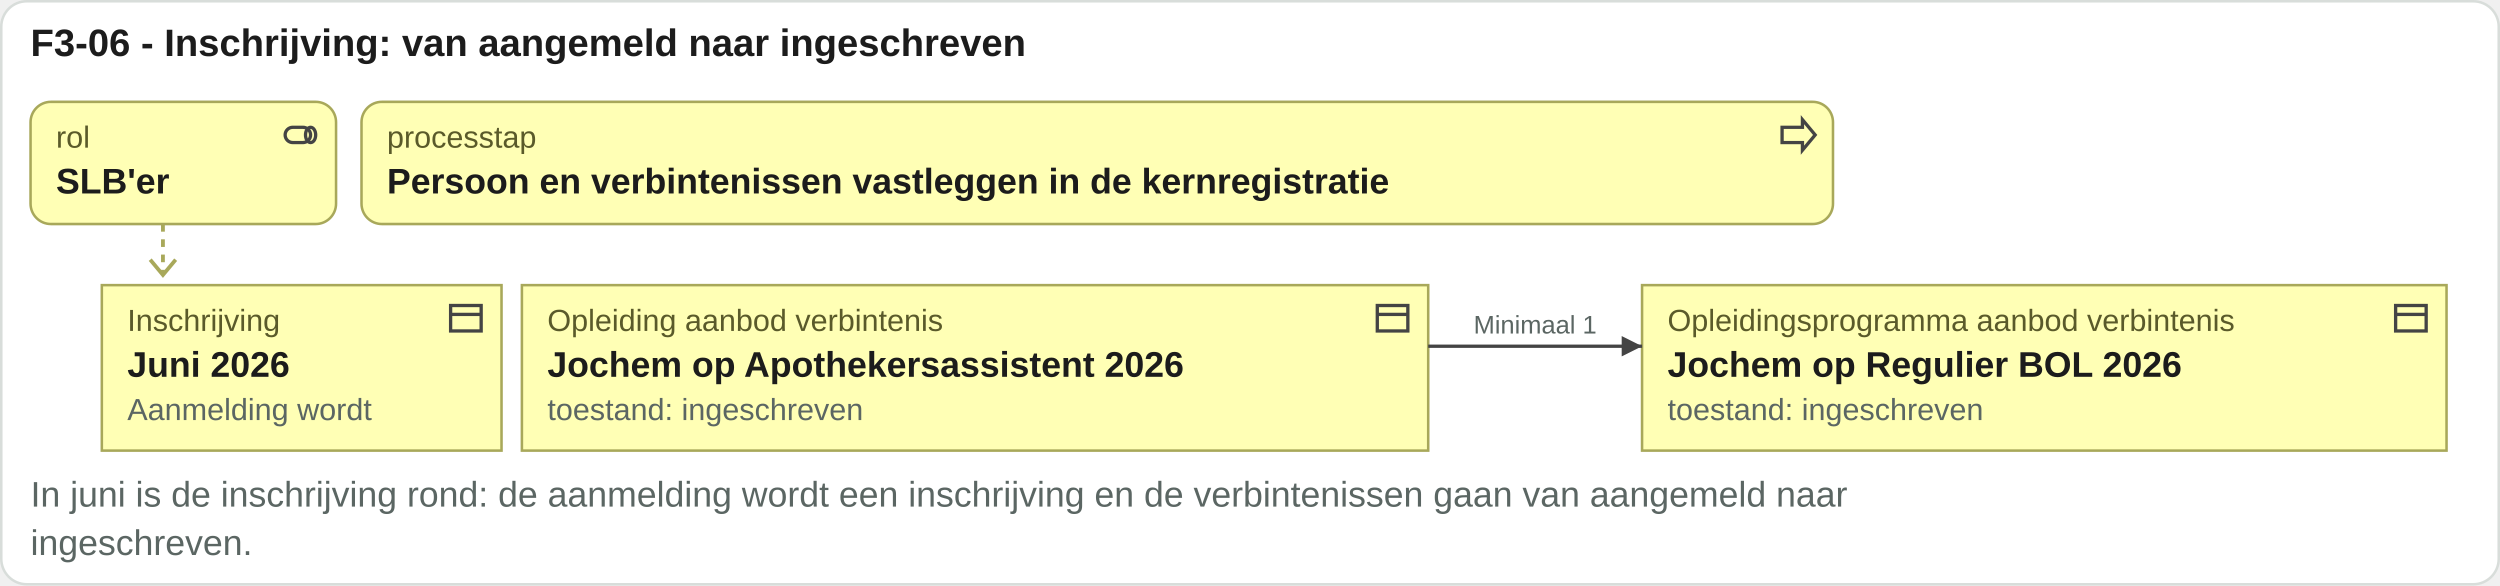
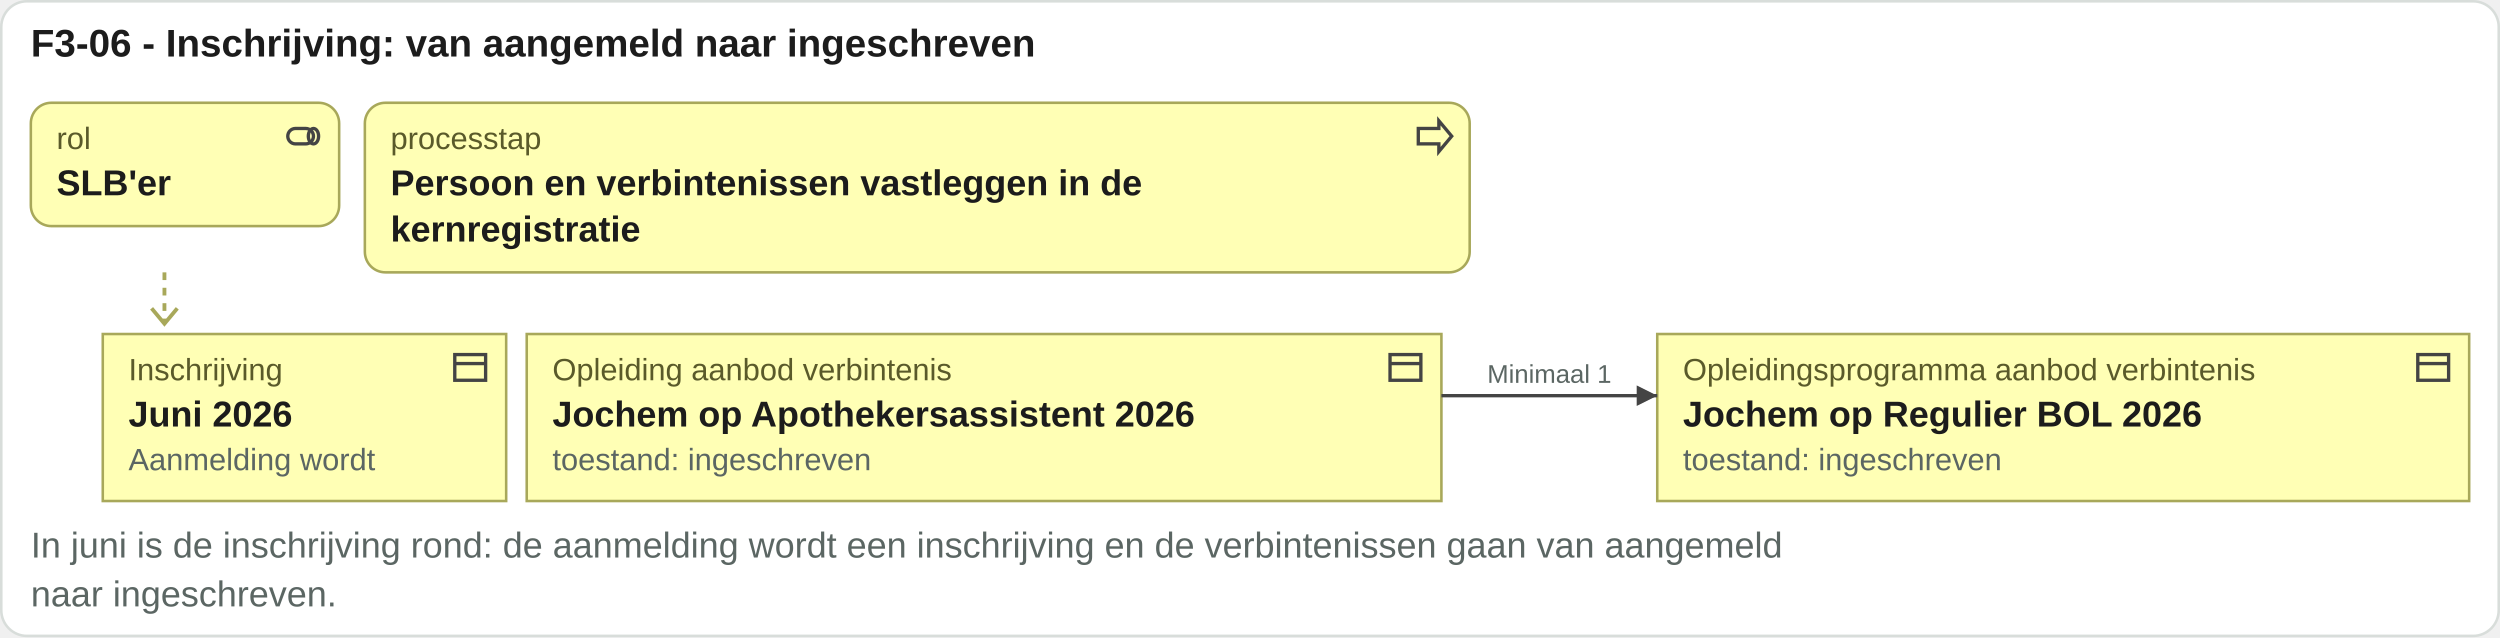
- <svg xmlns="http://www.w3.org/2000/svg" viewBox="0 0 982 230" width="982" height="230">
-   <rect x="0.5" y="0.5" width="981" height="229" rx="10" fill="#ffffff" stroke="#d8ddda" />
+ <svg xmlns="http://www.w3.org/2000/svg" viewBox="0 0 973 248" width="973" height="248">
+   <rect x="0.5" y="0.5" width="972" height="247" rx="10" fill="#ffffff" stroke="#d8ddda" />
  <text x="12" y="22" font-family="Arial, Helvetica, sans-serif" font-size="15" font-weight="bold" fill="#1c1c1c" text-anchor="start">F3-06 - Inschrijving: van aangemeld naar ingeschreven</text>
  <rect x="12" y="40" width="120" height="48" rx="8" fill="#ffffb5" stroke="#a8a85a" />
  <g transform="translate(110,45)" fill="none" stroke="#444" stroke-width="1.3">
    <rect x="2" y="5" width="10" height="6" rx="3" />
    <ellipse cx="12" cy="8" rx="2" ry="3" />
  </g>
  <text x="22" y="58" font-family="Arial, Helvetica, sans-serif" font-size="12" fill="#5a5a2a" text-anchor="start">rol</text>
  <text x="22" y="76" font-family="Arial, Helvetica, sans-serif" font-size="14" font-weight="bold" fill="#1c1c1c" text-anchor="start">SLB'er</text>
-   <rect x="142" y="40" width="578" height="48" rx="8" fill="#ffffb5" stroke="#a8a85a" />
-   <g transform="translate(698,45)" fill="none" stroke="#444" stroke-width="1.3">
+   <rect x="142" y="40" width="430" height="66" rx="8" fill="#ffffb5" stroke="#a8a85a" />
+   <g transform="translate(550,45)" fill="none" stroke="#444" stroke-width="1.3">
    <path d="M2 5h8V2l5 6-5 6v-3H2z" />
  </g>
  <text x="152" y="58" font-family="Arial, Helvetica, sans-serif" font-size="12" fill="#5a5a2a" text-anchor="start">processtap</text>
-   <text x="152" y="76" font-family="Arial, Helvetica, sans-serif" font-size="14" font-weight="bold" fill="#1c1c1c" text-anchor="start">Persoon en verbintenissen vastleggen in de kernregistratie</text>
-   <path d="M64 88 V108" stroke="#a8a85a" stroke-width="1.5" stroke-dasharray="3 3" />
-   <path d="M59 102 l5 6 5 -6" fill="none" stroke="#a8a85a" stroke-width="1.5" />
-   <rect x="40" y="112" width="157" height="65" rx="0" fill="#ffffb5" stroke="#a8a85a" />
-   <g transform="translate(175,117)" fill="none" stroke="#444" stroke-width="1.3">
+   <text x="152" y="76" font-family="Arial, Helvetica, sans-serif" font-size="14" font-weight="bold" fill="#1c1c1c" text-anchor="start">Persoon en verbintenissen vastleggen in de</text>
+   <text x="152" y="94" font-family="Arial, Helvetica, sans-serif" font-size="14" font-weight="bold" fill="#1c1c1c" text-anchor="start">kernregistratie</text>
+   <path d="M64 106 V126" stroke="#a8a85a" stroke-width="1.5" stroke-dasharray="3 3" />
+   <path d="M59 120 l5 6 5 -6" fill="none" stroke="#a8a85a" stroke-width="1.5" />
+   <rect x="40" y="130" width="157" height="65" rx="0" fill="#ffffb5" stroke="#a8a85a" />
+   <g transform="translate(175,135)" fill="none" stroke="#444" stroke-width="1.3">
    <rect x="2" y="3" width="12" height="10" />
    <path d="M2 6.5h12" />
  </g>
-   <text x="50" y="130" font-family="Arial, Helvetica, sans-serif" font-size="12" fill="#5a5a2a" text-anchor="start">Inschrijving</text>
-   <text x="50" y="148" font-family="Arial, Helvetica, sans-serif" font-size="14" font-weight="bold" fill="#1c1c1c" text-anchor="start">Juni 2026</text>
-   <text x="50" y="165" font-family="Arial, Helvetica, sans-serif" font-size="12" fill="#5b6663" text-anchor="start">Aanmelding wordt</text>
-   <rect x="205" y="112" width="356" height="65" rx="0" fill="#ffffb5" stroke="#a8a85a" />
-   <g transform="translate(539,117)" fill="none" stroke="#444" stroke-width="1.3">
+   <text x="50" y="148" font-family="Arial, Helvetica, sans-serif" font-size="12" fill="#5a5a2a" text-anchor="start">Inschrijving</text>
+   <text x="50" y="166" font-family="Arial, Helvetica, sans-serif" font-size="14" font-weight="bold" fill="#1c1c1c" text-anchor="start">Juni 2026</text>
+   <text x="50" y="183" font-family="Arial, Helvetica, sans-serif" font-size="12" fill="#5b6663" text-anchor="start">Aanmelding wordt</text>
+   <rect x="205" y="130" width="356" height="65" rx="0" fill="#ffffb5" stroke="#a8a85a" />
+   <g transform="translate(539,135)" fill="none" stroke="#444" stroke-width="1.3">
    <rect x="2" y="3" width="12" height="10" />
    <path d="M2 6.5h12" />
  </g>
-   <text x="215" y="130" font-family="Arial, Helvetica, sans-serif" font-size="12" fill="#5a5a2a" text-anchor="start">Opleiding aanbod verbintenis</text>
-   <text x="215" y="148" font-family="Arial, Helvetica, sans-serif" font-size="14" font-weight="bold" fill="#1c1c1c" text-anchor="start">Jochem op Apothekersassistent 2026</text>
-   <text x="215" y="165" font-family="Arial, Helvetica, sans-serif" font-size="12" fill="#5b6663" text-anchor="start">toestand: ingeschreven</text>
-   <rect x="645" y="112" width="316" height="65" rx="0" fill="#ffffb5" stroke="#a8a85a" />
-   <g transform="translate(939,117)" fill="none" stroke="#444" stroke-width="1.3">
+   <text x="215" y="148" font-family="Arial, Helvetica, sans-serif" font-size="12" fill="#5a5a2a" text-anchor="start">Opleiding aanbod verbintenis</text>
+   <text x="215" y="166" font-family="Arial, Helvetica, sans-serif" font-size="14" font-weight="bold" fill="#1c1c1c" text-anchor="start">Jochem op Apothekersassistent 2026</text>
+   <text x="215" y="183" font-family="Arial, Helvetica, sans-serif" font-size="12" fill="#5b6663" text-anchor="start">toestand: ingeschreven</text>
+   <rect x="645" y="130" width="316" height="65" rx="0" fill="#ffffb5" stroke="#a8a85a" />
+   <g transform="translate(939,135)" fill="none" stroke="#444" stroke-width="1.3">
    <rect x="2" y="3" width="12" height="10" />
    <path d="M2 6.5h12" />
  </g>
-   <text x="655" y="130" font-family="Arial, Helvetica, sans-serif" font-size="12" fill="#5a5a2a" text-anchor="start">Opleidingsprogramma aanbod verbintenis</text>
-   <text x="655" y="148" font-family="Arial, Helvetica, sans-serif" font-size="14" font-weight="bold" fill="#1c1c1c" text-anchor="start">Jochem op Regulier BOL 2026</text>
-   <text x="655" y="165" font-family="Arial, Helvetica, sans-serif" font-size="12" fill="#5b6663" text-anchor="start">toestand: ingeschreven</text>
-   <path d="M561 136H645" stroke="#444" stroke-width="1.3" fill="none" />
-   <path d="M645 136l-8 -4v8z" fill="#444" />
-   <text x="603" y="131" font-family="Arial, Helvetica, sans-serif" font-size="10" fill="#5b6663" text-anchor="middle">Minimaal 1</text>
-   <text x="12" y="199" font-family="Arial, Helvetica, sans-serif" font-size="14" fill="#5b6663" text-anchor="start">In juni is de inschrijving rond: de aanmelding wordt een inschrijving en de verbintenissen gaan van aangemeld naar</text>
-   <text x="12" y="218" font-family="Arial, Helvetica, sans-serif" font-size="14" fill="#5b6663" text-anchor="start">ingeschreven.</text>
+   <text x="655" y="148" font-family="Arial, Helvetica, sans-serif" font-size="12" fill="#5a5a2a" text-anchor="start">Opleidingsprogramma aanbod verbintenis</text>
+   <text x="655" y="166" font-family="Arial, Helvetica, sans-serif" font-size="14" font-weight="bold" fill="#1c1c1c" text-anchor="start">Jochem op Regulier BOL 2026</text>
+   <text x="655" y="183" font-family="Arial, Helvetica, sans-serif" font-size="12" fill="#5b6663" text-anchor="start">toestand: ingeschreven</text>
+   <path d="M561 154H645" stroke="#444" stroke-width="1.3" fill="none" />
+   <path d="M645 154l-8 -4v8z" fill="#444" />
+   <text x="603" y="149" font-family="Arial, Helvetica, sans-serif" font-size="10" fill="#5b6663" text-anchor="middle">Minimaal 1</text>
+   <text x="12" y="217" font-family="Arial, Helvetica, sans-serif" font-size="14" fill="#5b6663" text-anchor="start">In juni is de inschrijving rond: de aanmelding wordt een inschrijving en de verbintenissen gaan van aangemeld</text>
+   <text x="12" y="236" font-family="Arial, Helvetica, sans-serif" font-size="14" fill="#5b6663" text-anchor="start">naar ingeschreven.</text>
</svg>
